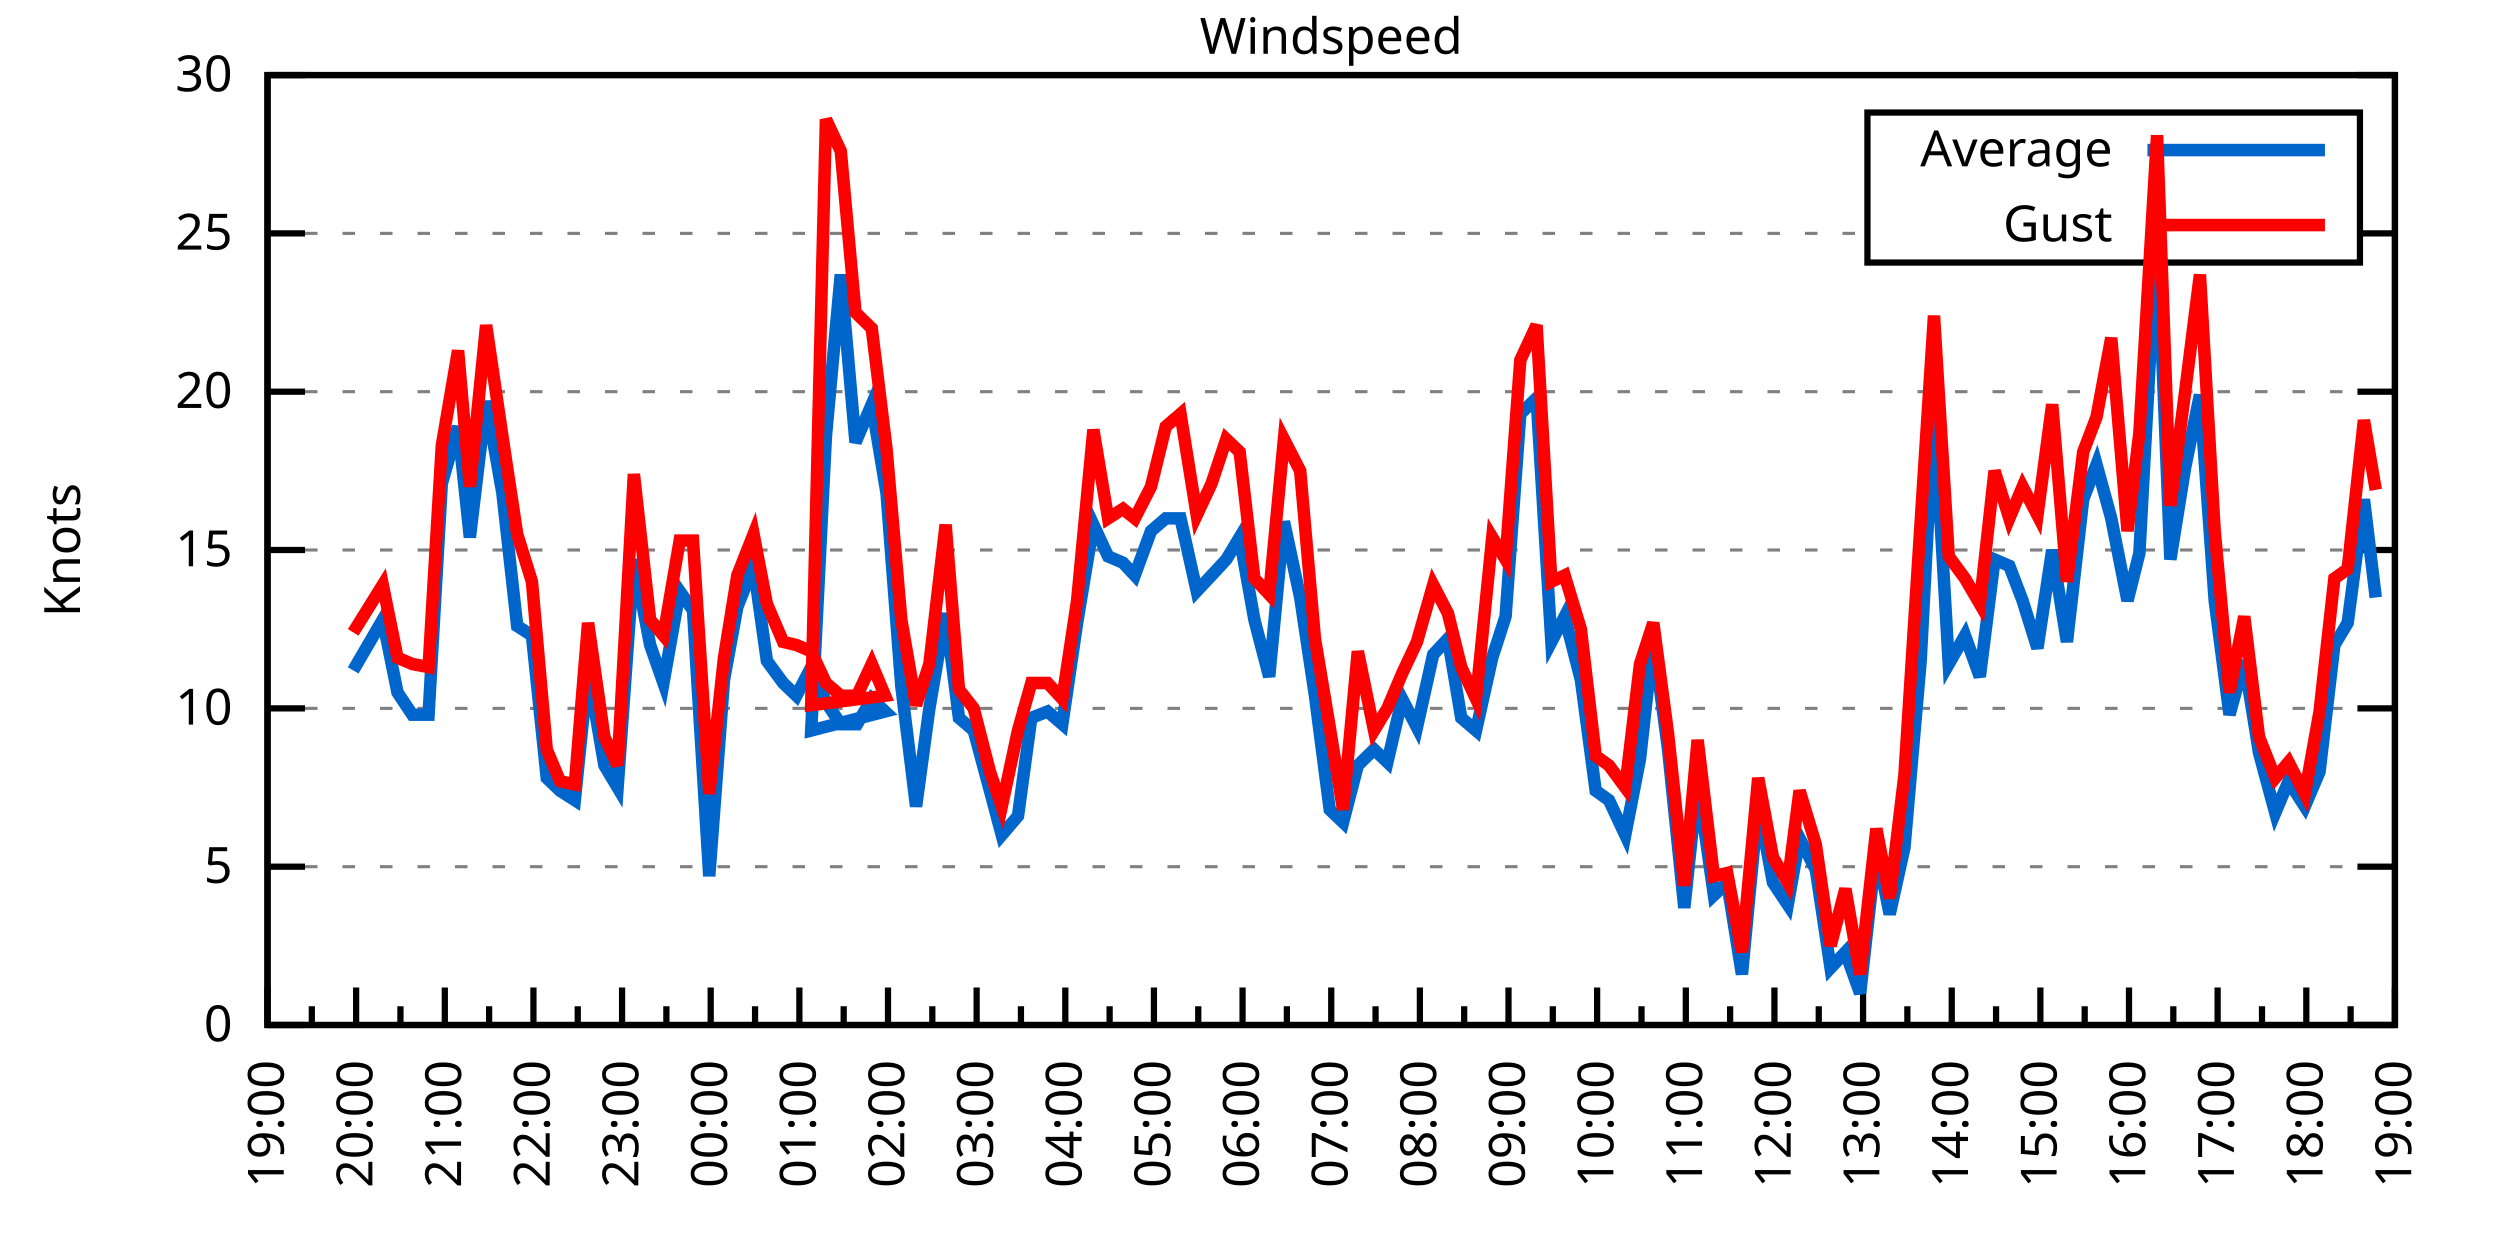
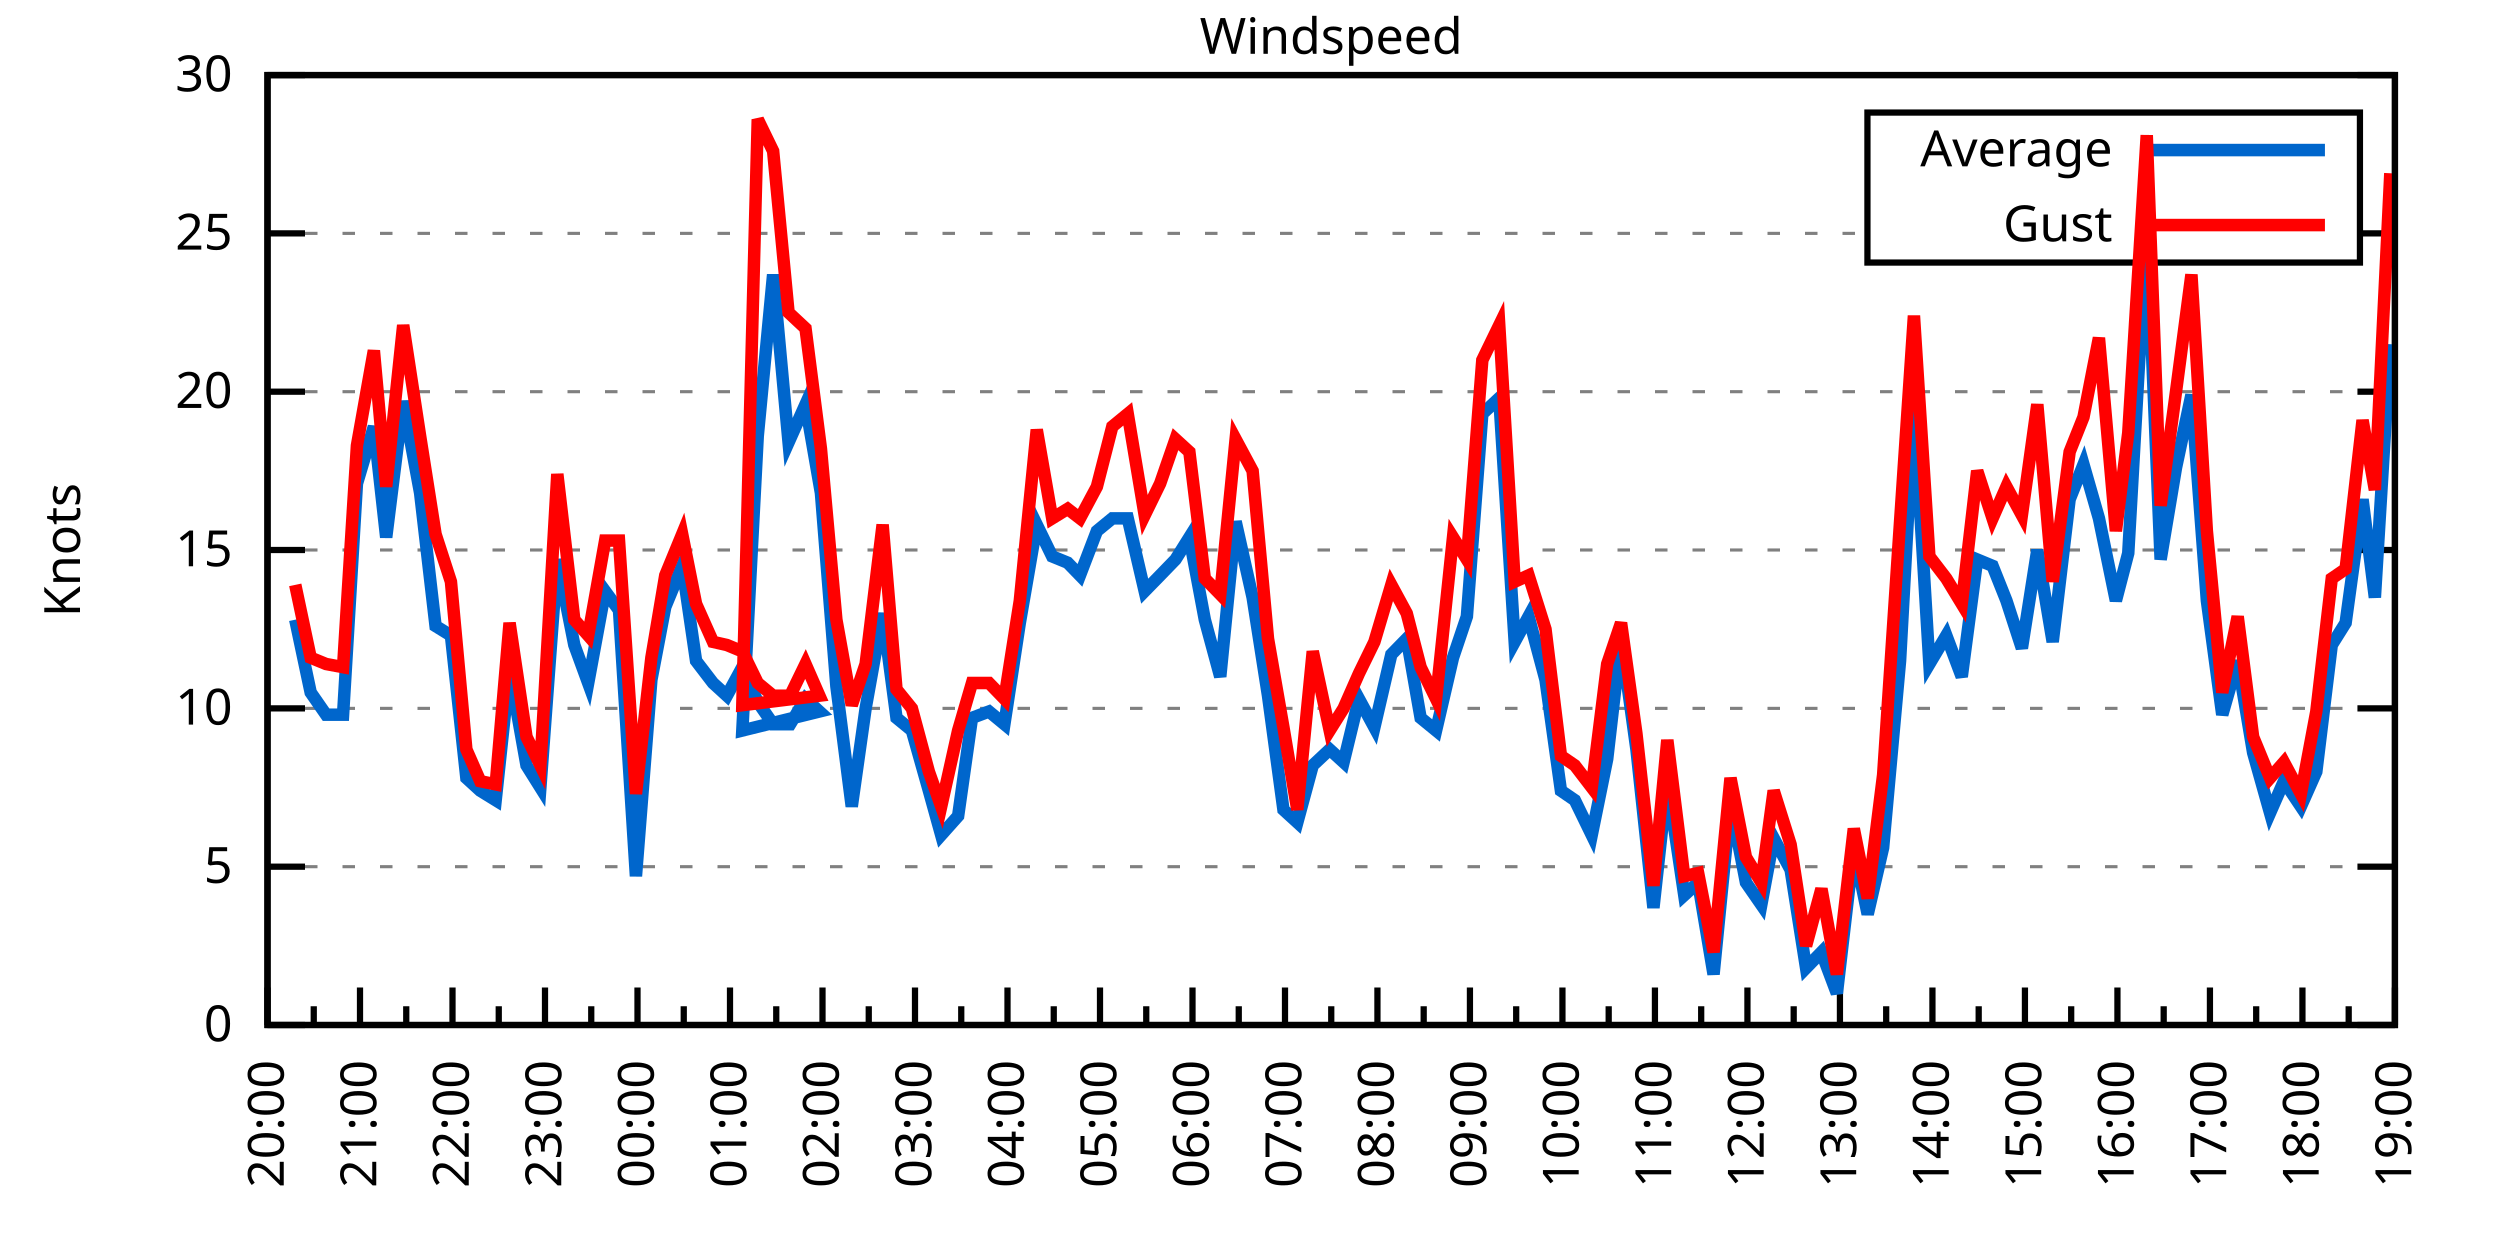
<svg xmlns="http://www.w3.org/2000/svg" xmlns:xlink="http://www.w3.org/1999/xlink" width="400" height="200" viewBox="0 0 400 200">
  <g id="gnuplot_canvas">
    <rect x="0" y="0" width="400" height="200" fill="none" />
    <defs>
      <circle id="gpDot" r="0.5" stroke-width="0.5" stroke="currentColor" />
      <path id="gpPt0" stroke-width="0.333" stroke="currentColor" d="M-1,0 h2 M0,-1 v2" />
      <path id="gpPt1" stroke-width="0.333" stroke="currentColor" d="M-1,-1 L1,1 M1,-1 L-1,1" />
      <path id="gpPt2" stroke-width="0.333" stroke="currentColor" d="M-1,0 L1,0 M0,-1 L0,1 M-1,-1 L1,1 M-1,1 L1,-1" />
      <rect id="gpPt3" stroke-width="0.333" stroke="currentColor" x="-1" y="-1" width="2" height="2" />
      <rect id="gpPt4" stroke-width="0.333" stroke="currentColor" fill="currentColor" x="-1" y="-1" width="2" height="2" />
      <circle id="gpPt5" stroke-width="0.333" stroke="currentColor" cx="0" cy="0" r="1" />
      <use xlink:href="#gpPt5" id="gpPt6" fill="currentColor" stroke="none" />
      <path id="gpPt7" stroke-width="0.333" stroke="currentColor" d="M0,-1.33 L-1.33,0.67 L1.33,0.67 z" />
      <use xlink:href="#gpPt7" id="gpPt8" fill="currentColor" stroke="none" />
      <use xlink:href="#gpPt7" id="gpPt9" stroke="currentColor" transform="rotate(180)" />
      <use xlink:href="#gpPt9" id="gpPt10" fill="currentColor" stroke="none" />
      <use xlink:href="#gpPt3" id="gpPt11" stroke="currentColor" transform="rotate(45)" />
      <use xlink:href="#gpPt11" id="gpPt12" fill="currentColor" stroke="none" />
      <path id="gpPt13" stroke-width="0.333" stroke="currentColor" d="M0,1.330 L1.265,0.411 L0.782,-1.067 L-0.782,-1.076 L-1.265,0.411 z" />
      <use xlink:href="#gpPt13" id="gpPt14" fill="currentColor" stroke="none" />
      <filter id="textbox" filterUnits="objectBoundingBox" x="0" y="0" height="1" width="1">
        <feFlood flood-color="white" flood-opacity="1" result="bgnd" />
        <feComposite in="SourceGraphic" in2="bgnd" operator="atop" />
      </filter>
      <filter id="greybox" filterUnits="objectBoundingBox" x="0" y="0" height="1" width="1">
        <feFlood flood-color="lightgrey" flood-opacity="1" result="grey" />
        <feComposite in="SourceGraphic" in2="grey" operator="atop" />
      </filter>
    </defs>
    <g fill="none" color="white" stroke="currentColor" stroke-width="1.00" stroke-linecap="butt" stroke-linejoin="miter">
</g>
    <g fill="none" color="black" stroke="currentColor" stroke-width="1.00" stroke-linecap="butt" stroke-linejoin="miter">
      <g stroke="none" shape-rendering="crispEdges">
        <polygon fill="rgb(255, 255, 255)" points="42.80,164.00 383.18,164.00 383.18,12.02 42.80,12.02 " />
      </g>
    </g>
    <g fill="none" color="black" stroke="currentColor" stroke-width="1.00" stroke-linecap="butt" stroke-linejoin="miter">
</g>
    <g fill="none" color="black" stroke="black" stroke-width="0.50" stroke-linecap="butt" stroke-linejoin="miter">
</g>
    <g fill="none" color="gray" stroke="currentColor" stroke-width="0.50" stroke-linecap="butt" stroke-linejoin="miter">
      <path stroke="gray" stroke-dasharray="2,4" class="gridline" d="M42.80,164.00 L383.19,164.00  " />
    </g>
    <g fill="none" color="gray" stroke="gray" stroke-width="1.00" stroke-linecap="butt" stroke-linejoin="miter">
</g>
    <g fill="none" color="black" stroke="currentColor" stroke-width="1.00" stroke-linecap="butt" stroke-linejoin="miter">
      <path stroke="black" d="M42.80,164.00 L48.80,164.00 M383.19,164.00 L377.19,164.00  " />
      <g transform="translate(37.20,166.60)" stroke="none" fill="black" font-family="Sans" font-size="8.00" text-anchor="end">
        <text>
          <tspan font-family="Sans"> 0</tspan>
        </text>
      </g>
    </g>
    <g fill="none" color="black" stroke="currentColor" stroke-width="1.00" stroke-linecap="butt" stroke-linejoin="miter">
</g>
    <g fill="none" color="black" stroke="black" stroke-width="0.50" stroke-linecap="butt" stroke-linejoin="miter">
</g>
    <g fill="none" color="gray" stroke="currentColor" stroke-width="0.50" stroke-linecap="butt" stroke-linejoin="miter">
      <path stroke="gray" stroke-dasharray="2,4" class="gridline" d="M42.80,138.67 L383.19,138.67  " />
    </g>
    <g fill="none" color="gray" stroke="gray" stroke-width="1.00" stroke-linecap="butt" stroke-linejoin="miter">
</g>
    <g fill="none" color="black" stroke="currentColor" stroke-width="1.00" stroke-linecap="butt" stroke-linejoin="miter">
      <path stroke="black" d="M42.80,138.67 L48.80,138.67 M383.19,138.67 L377.19,138.67  " />
      <g transform="translate(37.20,141.27)" stroke="none" fill="black" font-family="Sans" font-size="8.00" text-anchor="end">
        <text>
          <tspan font-family="Sans"> 5</tspan>
        </text>
      </g>
    </g>
    <g fill="none" color="black" stroke="currentColor" stroke-width="1.00" stroke-linecap="butt" stroke-linejoin="miter">
</g>
    <g fill="none" color="black" stroke="black" stroke-width="0.50" stroke-linecap="butt" stroke-linejoin="miter">
</g>
    <g fill="none" color="gray" stroke="currentColor" stroke-width="0.50" stroke-linecap="butt" stroke-linejoin="miter">
      <path stroke="gray" stroke-dasharray="2,4" class="gridline" d="M42.80,113.34 L383.19,113.34  " />
    </g>
    <g fill="none" color="gray" stroke="gray" stroke-width="1.00" stroke-linecap="butt" stroke-linejoin="miter">
</g>
    <g fill="none" color="black" stroke="currentColor" stroke-width="1.00" stroke-linecap="butt" stroke-linejoin="miter">
      <path stroke="black" d="M42.80,113.34 L48.80,113.34 M383.19,113.34 L377.19,113.34  " />
      <g transform="translate(37.20,115.94)" stroke="none" fill="black" font-family="Sans" font-size="8.00" text-anchor="end">
        <text>
          <tspan font-family="Sans"> 10</tspan>
        </text>
      </g>
    </g>
    <g fill="none" color="black" stroke="currentColor" stroke-width="1.00" stroke-linecap="butt" stroke-linejoin="miter">
</g>
    <g fill="none" color="black" stroke="black" stroke-width="0.50" stroke-linecap="butt" stroke-linejoin="miter">
</g>
    <g fill="none" color="gray" stroke="currentColor" stroke-width="0.50" stroke-linecap="butt" stroke-linejoin="miter">
      <path stroke="gray" stroke-dasharray="2,4" class="gridline" d="M42.80,88.00 L383.19,88.00  " />
    </g>
    <g fill="none" color="gray" stroke="gray" stroke-width="1.00" stroke-linecap="butt" stroke-linejoin="miter">
</g>
    <g fill="none" color="black" stroke="currentColor" stroke-width="1.00" stroke-linecap="butt" stroke-linejoin="miter">
      <path stroke="black" d="M42.80,88.00 L48.80,88.00 M383.19,88.00 L377.19,88.00  " />
      <g transform="translate(37.20,90.60)" stroke="none" fill="black" font-family="Sans" font-size="8.00" text-anchor="end">
        <text>
          <tspan font-family="Sans"> 15</tspan>
        </text>
      </g>
    </g>
    <g fill="none" color="black" stroke="currentColor" stroke-width="1.00" stroke-linecap="butt" stroke-linejoin="miter">
</g>
    <g fill="none" color="black" stroke="black" stroke-width="0.50" stroke-linecap="butt" stroke-linejoin="miter">
</g>
    <g fill="none" color="gray" stroke="currentColor" stroke-width="0.50" stroke-linecap="butt" stroke-linejoin="miter">
      <path stroke="gray" stroke-dasharray="2,4" class="gridline" d="M42.80,62.67 L383.19,62.67  " />
    </g>
    <g fill="none" color="gray" stroke="gray" stroke-width="1.00" stroke-linecap="butt" stroke-linejoin="miter">
</g>
    <g fill="none" color="black" stroke="currentColor" stroke-width="1.00" stroke-linecap="butt" stroke-linejoin="miter">
      <path stroke="black" d="M42.80,62.67 L48.80,62.67 M383.19,62.67 L377.19,62.67  " />
      <g transform="translate(37.20,65.27)" stroke="none" fill="black" font-family="Sans" font-size="8.00" text-anchor="end">
        <text>
          <tspan font-family="Sans"> 20</tspan>
        </text>
      </g>
    </g>
    <g fill="none" color="black" stroke="currentColor" stroke-width="1.00" stroke-linecap="butt" stroke-linejoin="miter">
</g>
    <g fill="none" color="black" stroke="black" stroke-width="0.50" stroke-linecap="butt" stroke-linejoin="miter">
</g>
    <g fill="none" color="gray" stroke="currentColor" stroke-width="0.50" stroke-linecap="butt" stroke-linejoin="miter">
      <path stroke="gray" stroke-dasharray="2,4" class="gridline" d="M42.80,37.34 L298.79,37.34 M377.59,37.34 L383.19,37.34  " />
    </g>
    <g fill="none" color="gray" stroke="gray" stroke-width="1.00" stroke-linecap="butt" stroke-linejoin="miter">
</g>
    <g fill="none" color="black" stroke="currentColor" stroke-width="1.00" stroke-linecap="butt" stroke-linejoin="miter">
      <path stroke="black" d="M42.80,37.34 L48.80,37.34 M383.19,37.34 L377.19,37.34  " />
      <g transform="translate(37.20,39.94)" stroke="none" fill="black" font-family="Sans" font-size="8.00" text-anchor="end">
        <text>
          <tspan font-family="Sans"> 25</tspan>
        </text>
      </g>
    </g>
    <g fill="none" color="black" stroke="currentColor" stroke-width="1.00" stroke-linecap="butt" stroke-linejoin="miter">
</g>
    <g fill="none" color="black" stroke="black" stroke-width="0.50" stroke-linecap="butt" stroke-linejoin="miter">
</g>
    <g fill="none" color="gray" stroke="currentColor" stroke-width="0.50" stroke-linecap="butt" stroke-linejoin="miter">
      <path stroke="gray" stroke-dasharray="2,4" class="gridline" d="M42.80,12.01 L383.19,12.01  " />
    </g>
    <g fill="none" color="gray" stroke="gray" stroke-width="1.00" stroke-linecap="butt" stroke-linejoin="miter">
</g>
    <g fill="none" color="black" stroke="currentColor" stroke-width="1.00" stroke-linecap="butt" stroke-linejoin="miter">
      <path stroke="black" d="M42.80,12.01 L48.80,12.01 M383.19,12.01 L377.19,12.01  " />
      <g transform="translate(37.20,14.61)" stroke="none" fill="black" font-family="Sans" font-size="8.00" text-anchor="end">
        <text>
          <tspan font-family="Sans"> 30</tspan>
        </text>
      </g>
    </g>
    <g fill="none" color="black" stroke="currentColor" stroke-width="1.00" stroke-linecap="butt" stroke-linejoin="miter">
      <path stroke="black" d="M42.80,164.00 L42.80,158.00  " />
      <g transform="translate(45.40,169.60) rotate(270)" stroke="none" fill="black" font-family="Sans" font-size="8.00" text-anchor="end">
        <text>
-           <tspan font-family="Sans">19:00</tspan>
-         </text>
-       </g>
-     </g>
-     <g fill="none" color="black" stroke="currentColor" stroke-width="1.00" stroke-linecap="butt" stroke-linejoin="miter">
-       <path stroke="black" d="M49.89,164.00 L49.89,161.00 M56.98,164.00 L56.98,158.00  " />
-       <g transform="translate(59.58,169.60) rotate(270)" stroke="none" fill="black" font-family="Sans" font-size="8.00" text-anchor="end">
-         <text>
          <tspan font-family="Sans">20:00</tspan>
        </text>
      </g>
    </g>
    <g fill="none" color="black" stroke="currentColor" stroke-width="1.00" stroke-linecap="butt" stroke-linejoin="miter">
-       <path stroke="black" d="M64.07,164.00 L64.07,161.00 M71.17,164.00 L71.17,158.00  " />
-       <g transform="translate(73.77,169.60) rotate(270)" stroke="none" fill="black" font-family="Sans" font-size="8.00" text-anchor="end">
+       <path stroke="black" d="M50.20,164.00 L50.20,161.00 M57.60,164.00 L57.60,158.00  " />
+       <g transform="translate(60.20,169.60) rotate(270)" stroke="none" fill="black" font-family="Sans" font-size="8.00" text-anchor="end">
        <text>
          <tspan font-family="Sans">21:00</tspan>
        </text>
      </g>
    </g>
    <g fill="none" color="black" stroke="currentColor" stroke-width="1.00" stroke-linecap="butt" stroke-linejoin="miter">
-       <path stroke="black" d="M78.26,164.00 L78.26,161.00 M85.35,164.00 L85.35,158.00  " />
-       <g transform="translate(87.95,169.60) rotate(270)" stroke="none" fill="black" font-family="Sans" font-size="8.00" text-anchor="end">
+       <path stroke="black" d="M65.00,164.00 L65.00,161.00 M72.40,164.00 L72.40,158.00  " />
+       <g transform="translate(75.00,169.60) rotate(270)" stroke="none" fill="black" font-family="Sans" font-size="8.00" text-anchor="end">
        <text>
          <tspan font-family="Sans">22:00</tspan>
        </text>
      </g>
    </g>
    <g fill="none" color="black" stroke="currentColor" stroke-width="1.00" stroke-linecap="butt" stroke-linejoin="miter">
-       <path stroke="black" d="M92.44,164.00 L92.44,161.00 M99.53,164.00 L99.53,158.00  " />
-       <g transform="translate(102.13,169.60) rotate(270)" stroke="none" fill="black" font-family="Sans" font-size="8.00" text-anchor="end">
+       <path stroke="black" d="M79.80,164.00 L79.80,161.00 M87.20,164.00 L87.20,158.00  " />
+       <g transform="translate(89.80,169.60) rotate(270)" stroke="none" fill="black" font-family="Sans" font-size="8.00" text-anchor="end">
        <text>
          <tspan font-family="Sans">23:00</tspan>
        </text>
      </g>
    </g>
    <g fill="none" color="black" stroke="currentColor" stroke-width="1.00" stroke-linecap="butt" stroke-linejoin="miter">
-       <path stroke="black" d="M106.62,164.00 L106.62,161.00 M113.71,164.00 L113.71,158.00  " />
-       <g transform="translate(116.31,169.60) rotate(270)" stroke="none" fill="black" font-family="Sans" font-size="8.00" text-anchor="end">
+       <path stroke="black" d="M94.60,164.00 L94.60,161.00 M102.00,164.00 L102.00,158.00  " />
+       <g transform="translate(104.60,169.60) rotate(270)" stroke="none" fill="black" font-family="Sans" font-size="8.00" text-anchor="end">
        <text>
          <tspan font-family="Sans">00:00</tspan>
        </text>
      </g>
    </g>
    <g fill="none" color="black" stroke="currentColor" stroke-width="1.00" stroke-linecap="butt" stroke-linejoin="miter">
-       <path stroke="black" d="M120.81,164.00 L120.81,161.00 M127.90,164.00 L127.90,158.00  " />
-       <g transform="translate(130.50,169.60) rotate(270)" stroke="none" fill="black" font-family="Sans" font-size="8.00" text-anchor="end">
+       <path stroke="black" d="M109.40,164.00 L109.40,161.00 M116.80,164.00 L116.80,158.00  " />
+       <g transform="translate(119.40,169.60) rotate(270)" stroke="none" fill="black" font-family="Sans" font-size="8.00" text-anchor="end">
        <text>
          <tspan font-family="Sans">01:00</tspan>
        </text>
      </g>
    </g>
    <g fill="none" color="black" stroke="currentColor" stroke-width="1.00" stroke-linecap="butt" stroke-linejoin="miter">
-       <path stroke="black" d="M134.99,164.00 L134.99,161.00 M142.08,164.00 L142.08,158.00  " />
-       <g transform="translate(144.68,169.60) rotate(270)" stroke="none" fill="black" font-family="Sans" font-size="8.00" text-anchor="end">
+       <path stroke="black" d="M124.20,164.00 L124.20,161.00 M131.60,164.00 L131.60,158.00  " />
+       <g transform="translate(134.20,169.60) rotate(270)" stroke="none" fill="black" font-family="Sans" font-size="8.00" text-anchor="end">
        <text>
          <tspan font-family="Sans">02:00</tspan>
        </text>
      </g>
    </g>
    <g fill="none" color="black" stroke="currentColor" stroke-width="1.00" stroke-linecap="butt" stroke-linejoin="miter">
-       <path stroke="black" d="M149.17,164.00 L149.17,161.00 M156.26,164.00 L156.26,158.00  " />
-       <g transform="translate(158.86,169.60) rotate(270)" stroke="none" fill="black" font-family="Sans" font-size="8.00" text-anchor="end">
+       <path stroke="black" d="M139.00,164.00 L139.00,161.00 M146.40,164.00 L146.40,158.00  " />
+       <g transform="translate(149.00,169.60) rotate(270)" stroke="none" fill="black" font-family="Sans" font-size="8.00" text-anchor="end">
        <text>
          <tspan font-family="Sans">03:00</tspan>
        </text>
      </g>
    </g>
    <g fill="none" color="black" stroke="currentColor" stroke-width="1.00" stroke-linecap="butt" stroke-linejoin="miter">
-       <path stroke="black" d="M163.35,164.00 L163.35,161.00 M170.45,164.00 L170.45,158.00  " />
-       <g transform="translate(173.05,169.60) rotate(270)" stroke="none" fill="black" font-family="Sans" font-size="8.00" text-anchor="end">
+       <path stroke="black" d="M153.80,164.00 L153.80,161.00 M161.20,164.00 L161.20,158.00  " />
+       <g transform="translate(163.80,169.60) rotate(270)" stroke="none" fill="black" font-family="Sans" font-size="8.00" text-anchor="end">
        <text>
          <tspan font-family="Sans">04:00</tspan>
        </text>
      </g>
    </g>
    <g fill="none" color="black" stroke="currentColor" stroke-width="1.00" stroke-linecap="butt" stroke-linejoin="miter">
-       <path stroke="black" d="M177.54,164.00 L177.54,161.00 M184.63,164.00 L184.63,158.00  " />
-       <g transform="translate(187.23,169.60) rotate(270)" stroke="none" fill="black" font-family="Sans" font-size="8.00" text-anchor="end">
+       <path stroke="black" d="M168.60,164.00 L168.60,161.00 M176.00,164.00 L176.00,158.00  " />
+       <g transform="translate(178.60,169.60) rotate(270)" stroke="none" fill="black" font-family="Sans" font-size="8.00" text-anchor="end">
        <text>
          <tspan font-family="Sans">05:00</tspan>
        </text>
      </g>
    </g>
    <g fill="none" color="black" stroke="currentColor" stroke-width="1.00" stroke-linecap="butt" stroke-linejoin="miter">
-       <path stroke="black" d="M191.72,164.00 L191.72,161.00 M198.81,164.00 L198.81,158.00  " />
-       <g transform="translate(201.41,169.60) rotate(270)" stroke="none" fill="black" font-family="Sans" font-size="8.00" text-anchor="end">
+       <path stroke="black" d="M183.40,164.00 L183.40,161.00 M190.80,164.00 L190.80,158.00  " />
+       <g transform="translate(193.40,169.60) rotate(270)" stroke="none" fill="black" font-family="Sans" font-size="8.00" text-anchor="end">
        <text>
          <tspan font-family="Sans">06:00</tspan>
        </text>
      </g>
    </g>
    <g fill="none" color="black" stroke="currentColor" stroke-width="1.00" stroke-linecap="butt" stroke-linejoin="miter">
-       <path stroke="black" d="M205.90,164.00 L205.90,161.00 M213.00,164.00 L213.00,158.00  " />
-       <g transform="translate(215.60,169.60) rotate(270)" stroke="none" fill="black" font-family="Sans" font-size="8.00" text-anchor="end">
+       <path stroke="black" d="M198.20,164.00 L198.20,161.00 M205.60,164.00 L205.60,158.00  " />
+       <g transform="translate(208.20,169.60) rotate(270)" stroke="none" fill="black" font-family="Sans" font-size="8.00" text-anchor="end">
        <text>
          <tspan font-family="Sans">07:00</tspan>
        </text>
      </g>
    </g>
    <g fill="none" color="black" stroke="currentColor" stroke-width="1.00" stroke-linecap="butt" stroke-linejoin="miter">
-       <path stroke="black" d="M220.09,164.00 L220.09,161.00 M227.18,164.00 L227.18,158.00  " />
-       <g transform="translate(229.78,169.60) rotate(270)" stroke="none" fill="black" font-family="Sans" font-size="8.00" text-anchor="end">
+       <path stroke="black" d="M213.00,164.00 L213.00,161.00 M220.39,164.00 L220.39,158.00  " />
+       <g transform="translate(222.99,169.60) rotate(270)" stroke="none" fill="black" font-family="Sans" font-size="8.00" text-anchor="end">
        <text>
          <tspan font-family="Sans">08:00</tspan>
        </text>
      </g>
    </g>
    <g fill="none" color="black" stroke="currentColor" stroke-width="1.00" stroke-linecap="butt" stroke-linejoin="miter">
-       <path stroke="black" d="M234.27,164.00 L234.27,161.00 M241.36,164.00 L241.36,158.00  " />
-       <g transform="translate(243.96,169.60) rotate(270)" stroke="none" fill="black" font-family="Sans" font-size="8.00" text-anchor="end">
+       <path stroke="black" d="M227.79,164.00 L227.79,161.00 M235.19,164.00 L235.19,158.00  " />
+       <g transform="translate(237.79,169.60) rotate(270)" stroke="none" fill="black" font-family="Sans" font-size="8.00" text-anchor="end">
        <text>
          <tspan font-family="Sans">09:00</tspan>
        </text>
      </g>
    </g>
    <g fill="none" color="black" stroke="currentColor" stroke-width="1.00" stroke-linecap="butt" stroke-linejoin="miter">
-       <path stroke="black" d="M248.45,164.00 L248.45,161.00 M255.54,164.00 L255.54,158.00  " />
-       <g transform="translate(258.14,169.60) rotate(270)" stroke="none" fill="black" font-family="Sans" font-size="8.00" text-anchor="end">
+       <path stroke="black" d="M242.59,164.00 L242.59,161.00 M249.99,164.00 L249.99,158.00  " />
+       <g transform="translate(252.59,169.60) rotate(270)" stroke="none" fill="black" font-family="Sans" font-size="8.00" text-anchor="end">
        <text>
          <tspan font-family="Sans">10:00</tspan>
        </text>
      </g>
    </g>
    <g fill="none" color="black" stroke="currentColor" stroke-width="1.00" stroke-linecap="butt" stroke-linejoin="miter">
-       <path stroke="black" d="M262.64,164.00 L262.64,161.00 M269.73,164.00 L269.73,158.00  " />
-       <g transform="translate(272.33,169.60) rotate(270)" stroke="none" fill="black" font-family="Sans" font-size="8.00" text-anchor="end">
+       <path stroke="black" d="M257.39,164.00 L257.39,161.00 M264.79,164.00 L264.79,158.00  " />
+       <g transform="translate(267.39,169.60) rotate(270)" stroke="none" fill="black" font-family="Sans" font-size="8.00" text-anchor="end">
        <text>
          <tspan font-family="Sans">11:00</tspan>
        </text>
      </g>
    </g>
    <g fill="none" color="black" stroke="currentColor" stroke-width="1.00" stroke-linecap="butt" stroke-linejoin="miter">
-       <path stroke="black" d="M276.82,164.00 L276.82,161.00 M283.91,164.00 L283.91,158.00  " />
-       <g transform="translate(286.51,169.60) rotate(270)" stroke="none" fill="black" font-family="Sans" font-size="8.00" text-anchor="end">
+       <path stroke="black" d="M272.19,164.00 L272.19,161.00 M279.59,164.00 L279.59,158.00  " />
+       <g transform="translate(282.19,169.60) rotate(270)" stroke="none" fill="black" font-family="Sans" font-size="8.00" text-anchor="end">
        <text>
          <tspan font-family="Sans">12:00</tspan>
        </text>
      </g>
    </g>
    <g fill="none" color="black" stroke="currentColor" stroke-width="1.00" stroke-linecap="butt" stroke-linejoin="miter">
-       <path stroke="black" d="M291.00,164.00 L291.00,161.00 M298.09,164.00 L298.09,158.00  " />
-       <g transform="translate(300.69,169.60) rotate(270)" stroke="none" fill="black" font-family="Sans" font-size="8.00" text-anchor="end">
+       <path stroke="black" d="M286.99,164.00 L286.99,161.00 M294.39,164.00 L294.39,158.00  " />
+       <g transform="translate(296.99,169.60) rotate(270)" stroke="none" fill="black" font-family="Sans" font-size="8.00" text-anchor="end">
        <text>
          <tspan font-family="Sans">13:00</tspan>
        </text>
      </g>
    </g>
    <g fill="none" color="black" stroke="currentColor" stroke-width="1.00" stroke-linecap="butt" stroke-linejoin="miter">
-       <path stroke="black" d="M305.18,164.00 L305.18,161.00 M312.28,164.00 L312.28,158.00  " />
-       <g transform="translate(314.88,169.60) rotate(270)" stroke="none" fill="black" font-family="Sans" font-size="8.00" text-anchor="end">
+       <path stroke="black" d="M301.79,164.00 L301.79,161.00 M309.19,164.00 L309.19,158.00  " />
+       <g transform="translate(311.79,169.60) rotate(270)" stroke="none" fill="black" font-family="Sans" font-size="8.00" text-anchor="end">
        <text>
          <tspan font-family="Sans">14:00</tspan>
        </text>
      </g>
    </g>
    <g fill="none" color="black" stroke="currentColor" stroke-width="1.00" stroke-linecap="butt" stroke-linejoin="miter">
-       <path stroke="black" d="M319.37,164.00 L319.37,161.00 M326.46,164.00 L326.46,158.00  " />
-       <g transform="translate(329.06,169.60) rotate(270)" stroke="none" fill="black" font-family="Sans" font-size="8.00" text-anchor="end">
+       <path stroke="black" d="M316.59,164.00 L316.59,161.00 M323.99,164.00 L323.99,158.00  " />
+       <g transform="translate(326.59,169.60) rotate(270)" stroke="none" fill="black" font-family="Sans" font-size="8.00" text-anchor="end">
        <text>
          <tspan font-family="Sans">15:00</tspan>
        </text>
      </g>
    </g>
    <g fill="none" color="black" stroke="currentColor" stroke-width="1.00" stroke-linecap="butt" stroke-linejoin="miter">
-       <path stroke="black" d="M333.55,164.00 L333.55,161.00 M340.64,164.00 L340.64,158.00  " />
-       <g transform="translate(343.24,169.60) rotate(270)" stroke="none" fill="black" font-family="Sans" font-size="8.00" text-anchor="end">
+       <path stroke="black" d="M331.39,164.00 L331.39,161.00 M338.79,164.00 L338.79,158.00  " />
+       <g transform="translate(341.39,169.60) rotate(270)" stroke="none" fill="black" font-family="Sans" font-size="8.00" text-anchor="end">
        <text>
          <tspan font-family="Sans">16:00</tspan>
        </text>
      </g>
    </g>
    <g fill="none" color="black" stroke="currentColor" stroke-width="1.00" stroke-linecap="butt" stroke-linejoin="miter">
-       <path stroke="black" d="M347.73,164.00 L347.73,161.00 M354.82,164.00 L354.82,158.00  " />
-       <g transform="translate(357.42,169.60) rotate(270)" stroke="none" fill="black" font-family="Sans" font-size="8.00" text-anchor="end">
+       <path stroke="black" d="M346.19,164.00 L346.19,161.00 M353.59,164.00 L353.59,158.00  " />
+       <g transform="translate(356.19,169.60) rotate(270)" stroke="none" fill="black" font-family="Sans" font-size="8.00" text-anchor="end">
        <text>
          <tspan font-family="Sans">17:00</tspan>
        </text>
      </g>
    </g>
    <g fill="none" color="black" stroke="currentColor" stroke-width="1.00" stroke-linecap="butt" stroke-linejoin="miter">
-       <path stroke="black" d="M361.92,164.00 L361.92,161.00 M369.01,164.00 L369.01,158.00  " />
-       <g transform="translate(371.61,169.60) rotate(270)" stroke="none" fill="black" font-family="Sans" font-size="8.00" text-anchor="end">
+       <path stroke="black" d="M360.99,164.00 L360.99,161.00 M368.39,164.00 L368.39,158.00  " />
+       <g transform="translate(370.99,169.60) rotate(270)" stroke="none" fill="black" font-family="Sans" font-size="8.00" text-anchor="end">
        <text>
          <tspan font-family="Sans">18:00</tspan>
        </text>
      </g>
    </g>
    <g fill="none" color="black" stroke="currentColor" stroke-width="1.00" stroke-linecap="butt" stroke-linejoin="miter">
-       <path stroke="black" d="M376.10,164.00 L376.10,161.00 M383.19,164.00 L383.19,158.00  " />
+       <path stroke="black" d="M375.79,164.00 L375.79,161.00 M383.19,164.00 L383.19,158.00  " />
      <g transform="translate(385.79,169.60) rotate(270)" stroke="none" fill="black" font-family="Sans" font-size="8.00" text-anchor="end">
        <text>
          <tspan font-family="Sans">19:00</tspan>
        </text>
      </g>
    </g>
    <g fill="none" color="black" stroke="currentColor" stroke-width="1.00" stroke-linecap="butt" stroke-linejoin="miter">
</g>
    <g fill="none" color="black" stroke="currentColor" stroke-width="1.00" stroke-linecap="butt" stroke-linejoin="miter">
      <path stroke="black" d="M42.80,12.01 L42.80,164.00 L383.19,164.00 L383.19,12.01 L42.80,12.01 Z  " />
    </g>
    <g fill="none" color="black" stroke="currentColor" stroke-width="1.00" stroke-linecap="butt" stroke-linejoin="miter">
      <g transform="translate(12.80,88.01) rotate(270)" stroke="none" fill="black" font-family="Sans" font-size="8.00" text-anchor="middle">
        <text>
          <tspan font-family="Sans">Knots</tspan>
        </text>
      </g>
    </g>
    <g fill="none" color="black" stroke="currentColor" stroke-width="1.00" stroke-linecap="butt" stroke-linejoin="miter">
</g>
    <g fill="none" color="black" stroke="currentColor" stroke-width="1.00" stroke-linecap="butt" stroke-linejoin="miter">
      <path stroke="black" d="M298.79,42.01 L298.79,18.01 L377.59,18.01 L377.59,42.01 L298.79,42.01 Z  " />
    </g>
    <g id="Windspeed_plot_1">
      <g fill="none" color="white" stroke="black" stroke-width="2.00" stroke-linecap="butt" stroke-linejoin="miter">
</g>
      <g fill="none" color="black" stroke="currentColor" stroke-width="2.00" stroke-linecap="butt" stroke-linejoin="miter">
        <g transform="translate(337.99,26.61)" stroke="none" fill="black" font-family="Sans" font-size="8.00" text-anchor="end">
          <text>
            <tspan font-family="Sans">Average</tspan>
          </text>
        </g>
      </g>
      <g fill="none" color="black" stroke="currentColor" stroke-width="2.00" stroke-linecap="butt" stroke-linejoin="miter">
-         <path stroke="rgb(  0, 102, 204)" d="M343.59,24.01 L371.99,24.01 M56.51,107.26 L61.24,99.15 L63.60,110.80 L65.97,114.35 L68.57,114.35 L70.69,77.37   L73.29,68.25 L75.18,85.98 L77.78,64.19 L80.38,78.89 L82.75,100.16 L85.11,101.68 L87.48,124.48 L89.60,126.51   L91.97,128.03 L94.09,107.26 L96.70,122.46 L98.82,126.00 L101.42,89.52 L104.02,103.20 L106.15,109.28 L108.75,94.59   L110.88,97.63 L113.48,140.19 L115.84,108.78 L117.97,97.12 L120.57,90.54 L122.70,105.74 L125.30,109.28 L127.42,111.31   L129.79,106.75 L132.15,112.32 L134.52,115.87 L137.12,115.87 L139.48,111.82 L141.61,113.84 L129.79,116.88 L132.15,69.77   L134.52,43.93 L136.88,70.78 L139.48,64.70 L141.84,78.89 L144.21,109.79 L146.57,129.04 L148.70,113.34 L151.30,98.14   L153.43,114.86 L155.79,116.88 L158.39,126.51 L160.28,133.60 L162.88,130.56 L165.01,114.86 L167.61,113.84 L169.97,115.87   L172.34,99.66 L174.94,83.95 L177.30,89.02 L179.67,90.03 L181.56,92.06 L184.16,84.97 L186.52,82.94 L188.88,82.94   L191.48,94.59 L193.85,92.06 L196.21,89.52 L198.34,85.98 L200.70,99.15 L203.07,108.27 L205.43,83.45 L208.03,95.60   L210.39,111.31 L212.76,129.55 L214.89,131.58 L217.25,122.46 L219.85,119.92 L221.98,121.95 L224.34,111.82 L226.71,116.38   L229.31,104.72 L231.67,102.19 L233.80,114.86 L236.16,116.88 L238.76,105.23 L240.89,98.64 L243.25,66.22 L245.85,63.69   L248.22,102.70 L250.34,98.64 L252.94,108.78 L255.31,126.51 L257.43,128.03 L260.04,133.60 L262.40,121.44 L264.53,102.19   L266.89,119.92 L269.49,145.25 L271.62,124.99 L274.22,143.23 L276.35,141.20 L278.71,155.89 L281.31,128.54 L283.67,141.20   L286.04,144.75 L287.93,134.11 L290.53,139.17 L292.89,154.88 L295.26,152.35 L297.62,158.93 L300.22,135.63 L302.35,146.27   L304.71,135.63 L307.31,105.74 L309.44,65.21 L311.80,106.24 L314.40,101.68 L316.77,108.27 L319.13,89.52 L321.49,90.54   L323.62,96.11 L325.99,103.71 L328.35,88.00 L330.71,102.70 L333.31,79.90 L335.44,74.33 L337.80,82.94 L340.40,96.11   L342.30,88.51 L345.13,36.33 L347.26,89.52 L349.62,74.83 L351.99,63.18 L354.35,96.11 L356.72,114.35 L359.08,105.74   L361.44,120.43 L364.04,130.06 L366.17,124.99 L368.77,129.04 L371.13,123.47 L373.50,103.20 L375.63,99.66 L378.23,79.90   L380.12,95.60  " />
+         <path stroke="rgb(  0, 102, 204)" d="M343.59,24.01 L371.99,24.01 M47.24,99.15 L49.71,110.80 L52.17,114.35 L54.89,114.35 L57.11,77.37 L59.82,68.25   L61.79,85.98 L64.51,64.19 L67.22,78.89 L69.69,100.16 L72.15,101.68 L74.62,124.48 L76.84,126.51 L79.31,128.03   L81.53,107.26 L84.24,122.46 L86.46,126.00 L89.17,89.52 L91.89,103.20 L94.11,109.28 L96.82,94.59 L99.04,97.63   L101.75,140.19 L104.22,108.78 L106.44,97.12 L109.15,90.54 L111.37,105.74 L114.08,109.28 L116.30,111.31 L118.77,106.75   L121.24,112.32 L123.70,115.87 L126.42,115.87 L128.88,111.82 L131.10,113.84 L118.77,116.88 L121.24,69.77 L123.70,43.93   L126.17,70.78 L128.88,64.70 L131.35,78.89 L133.82,109.79 L136.28,129.04 L138.50,113.34 L141.22,98.14 L143.44,114.86   L145.90,116.88 L148.62,126.51 L150.59,133.60 L153.30,130.56 L155.52,114.86 L158.24,113.84 L160.70,115.87 L163.17,99.66   L165.88,83.95 L168.35,89.02 L170.82,90.03 L172.79,92.06 L175.50,84.97 L177.97,82.94 L180.44,82.94 L183.15,94.59   L185.62,92.06 L188.08,89.52 L190.30,85.98 L192.77,99.15 L195.24,108.27 L197.70,83.45 L200.42,95.60 L202.88,111.31   L205.35,129.55 L207.57,131.58 L210.04,122.46 L212.75,119.92 L214.97,121.95 L217.43,111.82 L219.90,116.38 L222.61,104.72   L225.08,102.19 L227.30,114.86 L229.77,116.88 L232.48,105.23 L234.70,98.64 L237.17,66.22 L239.88,63.69 L242.35,102.70   L244.57,98.64 L247.28,108.78 L249.75,126.51 L251.97,128.03 L254.68,133.60 L257.15,121.44 L259.37,102.19 L261.83,119.92   L264.55,145.25 L266.77,124.99 L269.48,143.23 L271.70,141.20 L274.17,155.89 L276.88,128.54 L279.35,141.20 L281.81,144.75   L283.79,134.11 L286.50,139.17 L288.97,154.88 L291.43,152.35 L293.90,158.93 L296.61,135.63 L298.83,146.27 L301.30,135.63   L304.01,105.74 L306.23,65.21 L308.70,106.24 L311.41,101.68 L313.88,108.27 L316.35,89.52 L318.81,90.54 L321.03,96.11   L323.50,103.71 L325.97,88.00 L328.43,102.70 L331.14,79.90 L333.36,74.33 L335.83,82.94 L338.54,96.11 L340.52,88.51   L343.48,36.33 L345.70,89.52 L348.16,74.83 L350.63,63.18 L353.10,96.11 L355.56,114.35 L358.03,105.74 L360.50,120.43   L363.21,130.06 L365.43,124.99 L368.14,129.04 L370.61,123.47 L373.08,103.20 L375.30,99.66 L378.01,79.90 L379.98,95.60   L382.45,55.07  " />
      </g>
    </g>
    <g id="Windspeed_plot_2">
      <g fill="none" color="black" stroke="currentColor" stroke-width="2.00" stroke-linecap="butt" stroke-linejoin="miter">
        <g transform="translate(337.99,38.61)" stroke="none" fill="black" font-family="Sans" font-size="8.00" text-anchor="end">
          <text>
            <tspan font-family="Sans">Gust</tspan>
          </text>
        </g>
      </g>
      <g fill="none" color="black" stroke="currentColor" stroke-width="2.00" stroke-linecap="butt" stroke-linejoin="miter">
-         <path stroke="rgb(255,   0,   0)" d="M343.59,36.01 L371.99,36.01 M56.51,101.18 L61.24,93.58 L63.60,105.23 L65.97,106.24 L68.57,106.75 L70.69,71.29   L73.29,56.09 L75.18,77.87 L77.78,52.03 L80.38,69.77 L82.75,85.47 L85.11,93.07 L87.48,119.92 L89.60,124.99   L91.97,125.50 L94.09,99.66 L96.70,117.90 L98.82,122.46 L101.42,75.85 L104.02,99.15 L106.15,101.68 L108.75,86.49   L110.88,86.49 L113.48,127.02 L115.84,105.23 L117.97,92.06 L120.57,85.47 L122.70,96.62 L125.30,102.70 L127.42,103.20   L129.79,104.22 L132.15,109.28 L134.52,111.31 L137.12,111.31 L139.48,106.24 L141.61,111.31 L129.79,112.83 L132.15,19.10   L134.52,24.17 L136.88,50.01 L139.48,52.54 L141.84,71.79 L144.21,99.15 L146.57,112.83 L148.70,106.24 L151.30,83.95   L153.43,110.30 L155.79,113.34 L158.39,123.47 L160.28,129.04 L162.88,116.88 L165.01,109.28 L167.61,109.28 L169.97,111.82   L172.34,96.11 L174.94,68.75 L177.30,82.94 L179.67,81.42 L181.56,82.94 L184.16,77.87 L186.52,68.25 L188.88,66.22   L191.48,82.43 L193.85,77.37 L196.21,70.27 L198.34,72.30 L200.70,92.56 L203.07,95.10 L205.43,70.27 L208.03,75.34   L210.39,102.19 L212.76,116.38 L214.89,129.55 L217.25,104.22 L219.85,116.88 L221.98,113.34 L224.34,107.76 L226.71,102.70   L229.31,93.58 L231.67,98.14 L233.80,106.75 L236.16,111.82 L238.76,85.98 L240.89,89.52 L243.25,57.61 L245.85,52.03   L248.22,93.07 L250.34,92.06 L252.94,100.67 L255.31,120.94 L257.43,122.46 L260.04,126.00 L262.40,106.24 L264.53,99.66   L266.89,117.39 L269.49,141.71 L271.62,118.40 L274.22,140.19 L276.35,139.68 L278.71,152.35 L281.31,124.48 L283.67,137.15   L286.04,141.20 L287.93,126.51 L290.53,135.12 L292.89,151.33 L295.26,142.21 L297.62,155.89 L300.22,132.59 L302.35,143.73   L304.71,123.98 L307.31,83.45 L309.44,50.51 L311.80,89.02 L314.40,92.56 L316.77,96.62 L319.13,75.34 L321.49,82.94   L323.62,77.87 L325.99,82.43 L328.35,64.70 L330.71,93.07 L333.31,72.30 L335.44,66.73 L337.80,54.06 L340.40,84.97   L342.30,69.26 L345.13,21.64 L347.26,80.91 L349.62,62.67 L351.99,43.93 L354.35,84.97 L356.72,110.80 L359.08,98.64   L361.44,117.90 L364.04,124.48 L366.17,121.95 L368.77,127.02 L371.13,113.84 L373.50,92.56 L375.63,91.04 L378.23,67.23   L380.12,78.38  " />
+         <path stroke="rgb(255,   0,   0)" d="M343.59,36.01 L371.99,36.01 M47.24,93.58 L49.71,105.23 L52.17,106.24 L54.89,106.75 L57.11,71.29 L59.82,56.09   L61.79,77.87 L64.51,52.03 L67.22,69.77 L69.69,85.47 L72.15,93.07 L74.62,119.92 L76.84,124.99 L79.31,125.50   L81.53,99.66 L84.24,117.90 L86.46,122.46 L89.17,75.85 L91.89,99.15 L94.11,101.68 L96.82,86.49 L99.04,86.49   L101.75,127.02 L104.22,105.23 L106.44,92.06 L109.15,85.47 L111.37,96.62 L114.08,102.70 L116.30,103.20 L118.77,104.22   L121.24,109.28 L123.70,111.31 L126.42,111.31 L128.88,106.24 L131.10,111.31 L118.77,112.83 L121.24,19.10 L123.70,24.17   L126.17,50.01 L128.88,52.54 L131.35,71.79 L133.82,99.15 L136.28,112.83 L138.50,106.24 L141.22,83.95 L143.44,110.30   L145.90,113.34 L148.62,123.47 L150.59,129.04 L153.30,116.88 L155.52,109.28 L158.24,109.28 L160.70,111.82 L163.17,96.11   L165.88,68.75 L168.35,82.94 L170.82,81.42 L172.79,82.94 L175.50,77.87 L177.97,68.25 L180.44,66.22 L183.15,82.43   L185.62,77.37 L188.08,70.27 L190.30,72.30 L192.77,92.56 L195.24,95.10 L197.70,70.27 L200.42,75.34 L202.88,102.19   L205.35,116.38 L207.57,129.55 L210.04,104.22 L212.75,116.88 L214.97,113.34 L217.43,107.76 L219.90,102.70 L222.61,93.58   L225.08,98.14 L227.30,106.75 L229.77,111.82 L232.48,85.98 L234.70,89.52 L237.17,57.61 L239.88,52.03 L242.35,93.07   L244.57,92.06 L247.28,100.67 L249.75,120.94 L251.97,122.46 L254.68,126.00 L257.15,106.24 L259.37,99.66 L261.83,117.39   L264.55,141.71 L266.77,118.40 L269.48,140.19 L271.70,139.68 L274.17,152.35 L276.88,124.48 L279.35,137.15 L281.81,141.20   L283.79,126.51 L286.50,135.12 L288.97,151.33 L291.43,142.21 L293.90,155.89 L296.61,132.59 L298.83,143.73 L301.30,123.98   L304.01,83.45 L306.23,50.51 L308.70,89.02 L311.41,92.56 L313.88,96.62 L316.35,75.34 L318.81,82.94 L321.03,77.87   L323.50,82.43 L325.97,64.70 L328.43,93.07 L331.14,72.30 L333.36,66.73 L335.83,54.06 L338.54,84.97 L340.52,69.26   L343.48,21.64 L345.70,80.91 L348.16,62.67 L350.63,43.93 L353.10,84.97 L355.56,110.80 L358.03,98.64 L360.50,117.90   L363.21,124.48 L365.43,121.95 L368.14,127.02 L370.61,113.84 L373.08,92.56 L375.30,91.04 L378.01,67.23 L379.98,78.38   L382.45,27.72  " />
      </g>
    </g>
    <g fill="none" color="black" stroke="currentColor" stroke-width="2.00" stroke-linecap="butt" stroke-linejoin="miter">
</g>
    <g fill="none" color="black" stroke="black" stroke-width="1.00" stroke-linecap="butt" stroke-linejoin="miter">
</g>
    <g fill="none" color="black" stroke="currentColor" stroke-width="1.00" stroke-linecap="butt" stroke-linejoin="miter">
      <path stroke="black" d="M42.80,12.01 L42.80,164.00 L383.19,164.00 L383.19,12.01 L42.80,12.01 Z  " />
    </g>
    <g fill="none" color="black" stroke="currentColor" stroke-width="1.00" stroke-linecap="butt" stroke-linejoin="miter">
      <g transform="translate(212.99,8.61)" stroke="none" fill="black" font-family="Sans" font-size="8.00" text-anchor="middle">
        <text>
          <tspan font-family="Sans">Windspeed</tspan>
        </text>
      </g>
    </g>
    <g fill="none" color="black" stroke="currentColor" stroke-width="1.00" stroke-linecap="butt" stroke-linejoin="miter">
</g>
  </g>
</svg>
